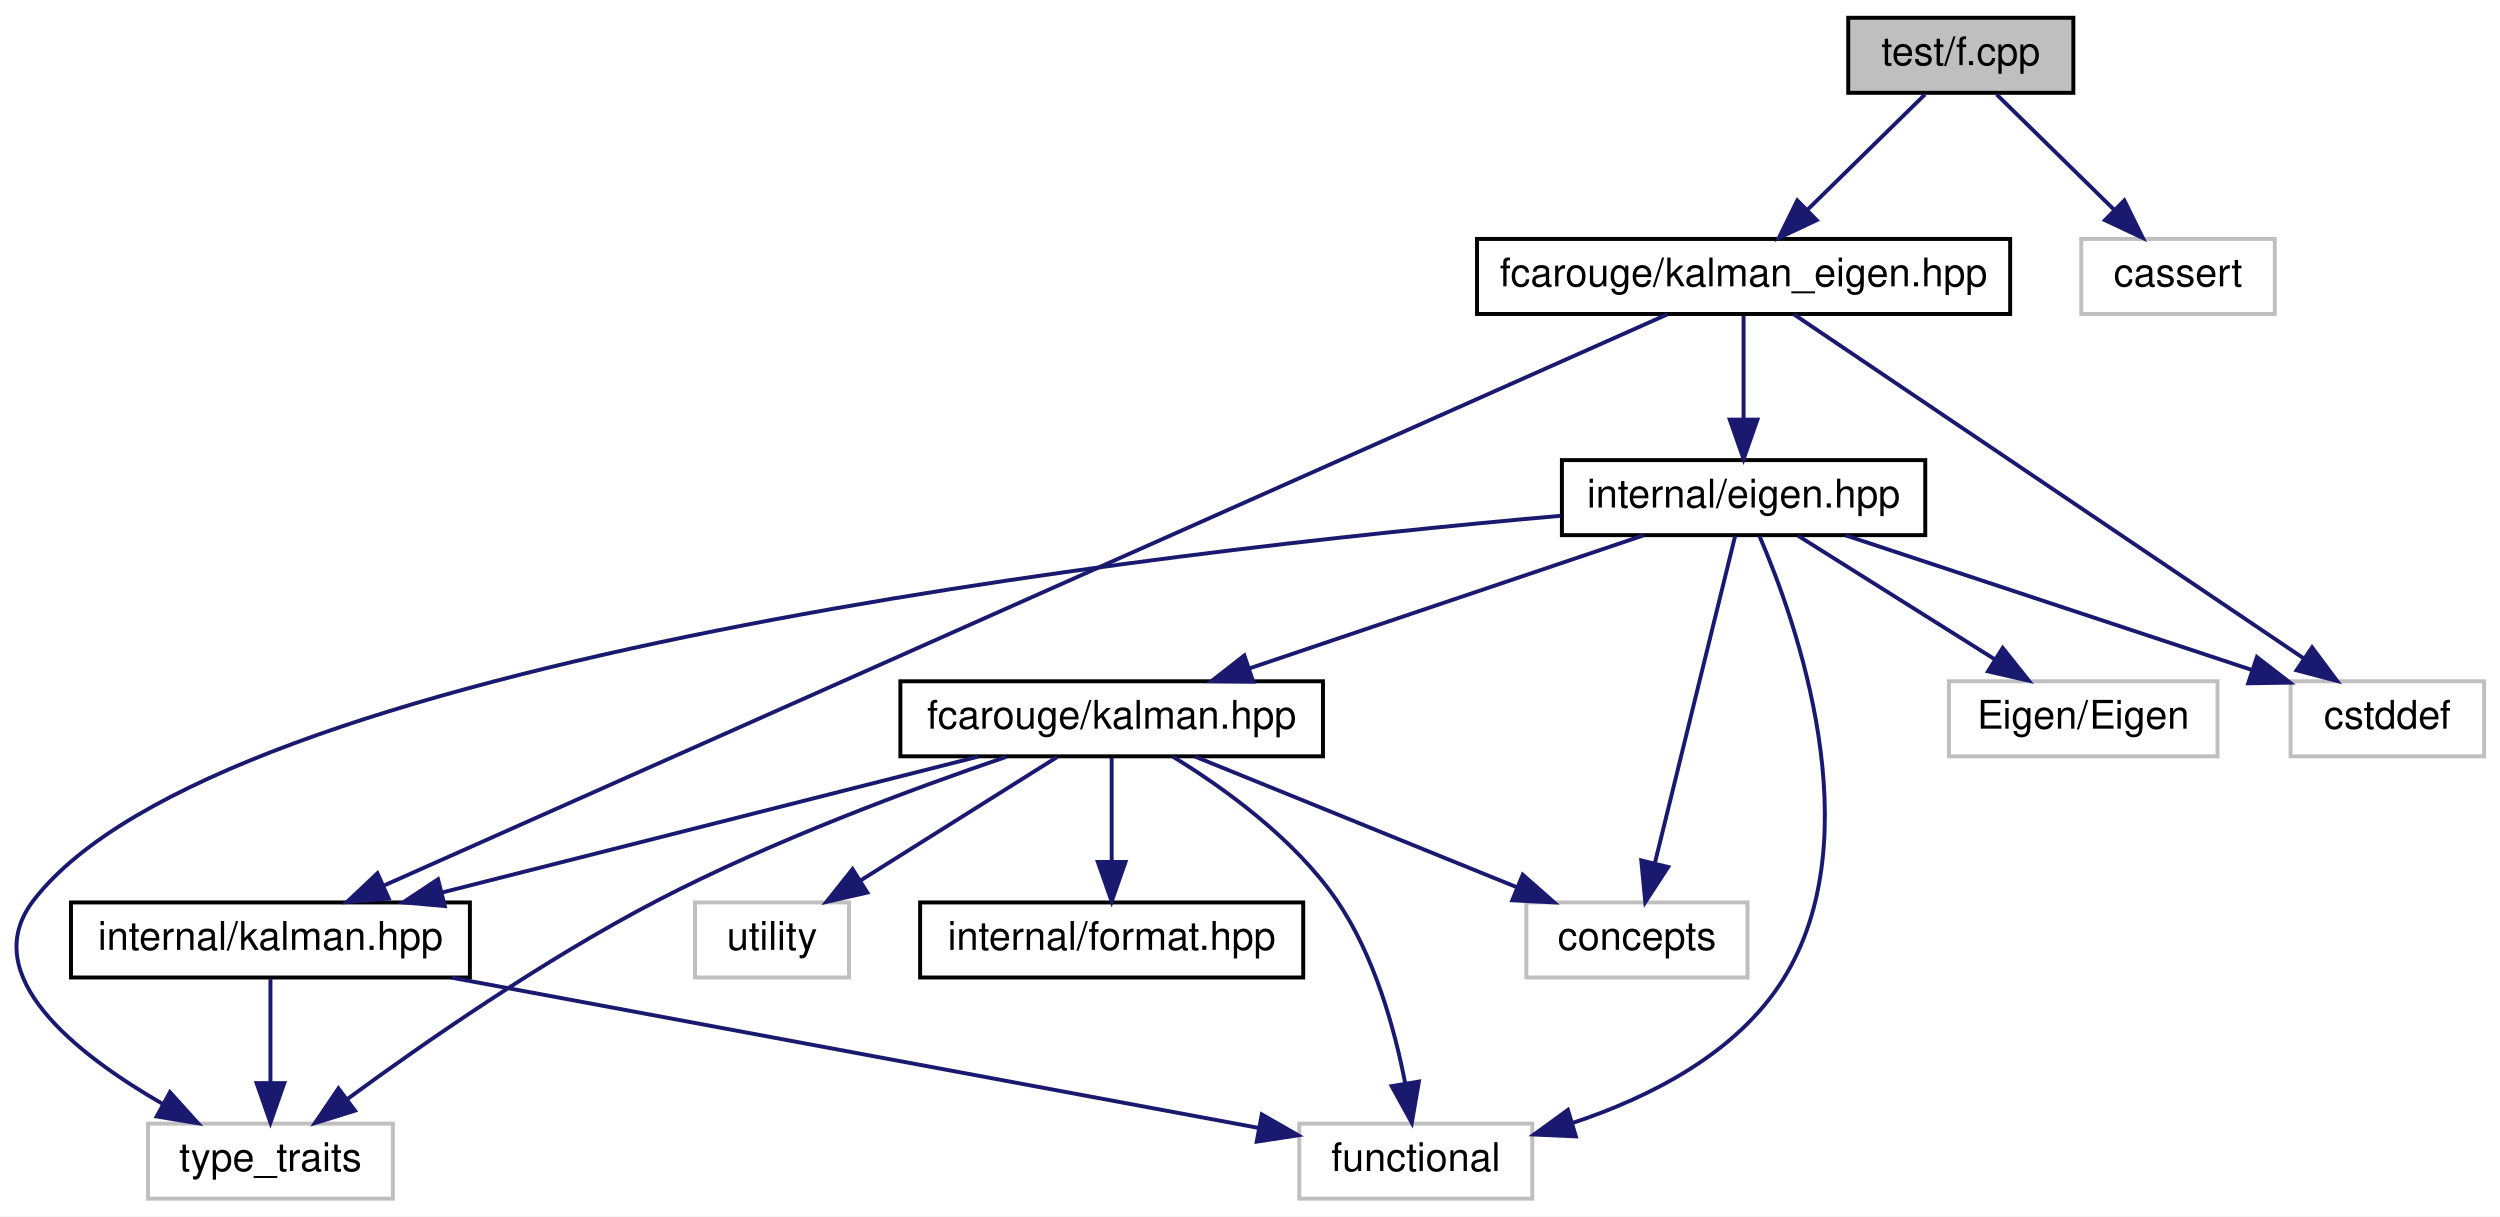
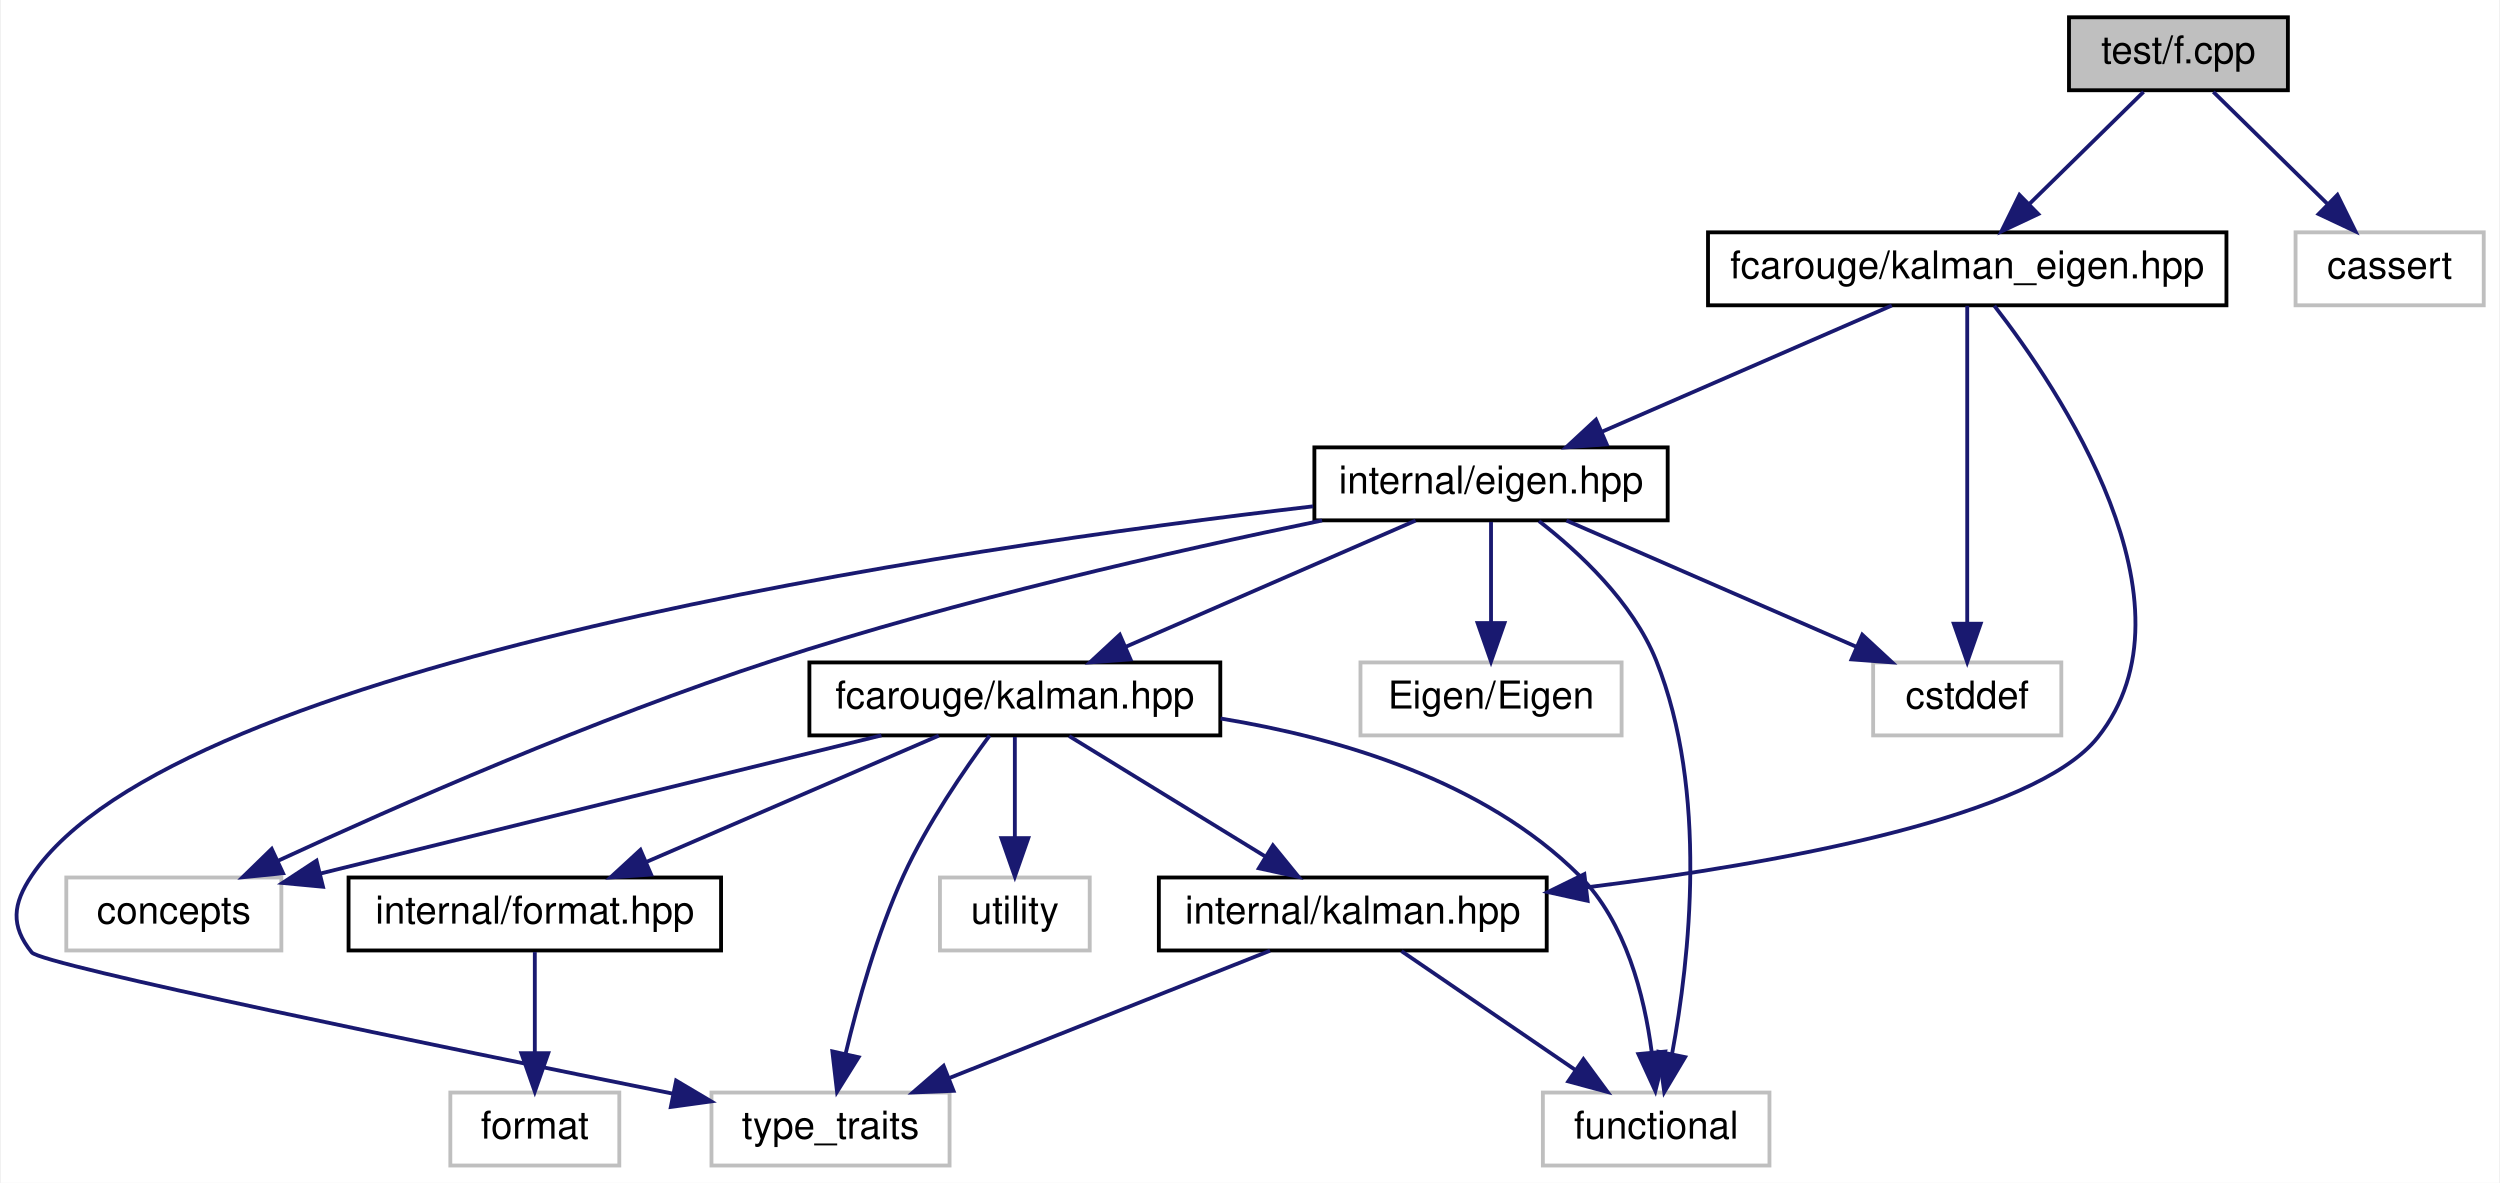
- <svg xmlns="http://www.w3.org/2000/svg" xmlns:xlink="http://www.w3.org/1999/xlink" width="633pt" height="308pt" viewBox="0.00 0.00 632.95 308.00">
+ <svg xmlns="http://www.w3.org/2000/svg" xmlns:xlink="http://www.w3.org/1999/xlink" width="651pt" height="308pt" viewBox="0.00 0.00 650.53 308.00">
  <g id="graph0" class="graph" transform="scale(1 1) rotate(0) translate(4 304)">
-     <polygon fill="white" stroke="transparent" points="-4,4 -4,-304 628.95,-304 628.95,4 -4,4" />
+     <polygon fill="white" stroke="transparent" points="-4,4 -4,-304 646.53,-304 646.53,4 -4,4" />
    <g id="node1" class="node">
      <g id="a_node1">
        <a xlink:title=" ">
-           <polygon fill="#bfbfbf" stroke="black" points="463.95,-280.5 463.95,-299.5 520.95,-299.5 520.95,-280.5 463.95,-280.5" />
-           <text text-anchor="middle" x="492.45" y="-287.5" font-family="Helvetica,sans-Serif" font-size="10.00">test/f.cpp</text>
+           <polygon fill="#bfbfbf" stroke="black" points="534.53,-280.5 534.53,-299.5 591.53,-299.5 591.53,-280.5 534.53,-280.5" />
+           <text text-anchor="middle" x="563.03" y="-287.5" font-family="Helvetica,sans-Serif" font-size="10.00">test/f.cpp</text>
        </a>
      </g>
    </g>
    <g id="node2" class="node">
      <g id="a_node2">
        <a xlink:href="kalman__eigen_8hpp.xhtml" target="_top" xlink:title="Kalman operation for Eigen 3 types.">
-           <polygon fill="white" stroke="black" points="369.95,-224.5 369.95,-243.5 504.95,-243.5 504.95,-224.5 369.95,-224.5" />
-           <text text-anchor="middle" x="437.45" y="-231.5" font-family="Helvetica,sans-Serif" font-size="10.00">fcarouge/kalman_eigen.hpp</text>
+           <polygon fill="white" stroke="black" points="440.53,-224.5 440.53,-243.5 575.53,-243.5 575.53,-224.5 440.53,-224.5" />
+           <text text-anchor="middle" x="508.03" y="-231.5" font-family="Helvetica,sans-Serif" font-size="10.00">fcarouge/kalman_eigen.hpp</text>
        </a>
      </g>
    </g>
    <g id="edge1" class="edge">
-       <path fill="none" stroke="midnightblue" d="M483.37,-280.08C475.28,-272.14 463.26,-260.34 453.54,-250.8" />
-       <polygon fill="midnightblue" stroke="midnightblue" points="455.95,-248.26 446.37,-243.75 451.05,-253.25 455.95,-248.26" />
+       <path fill="none" stroke="midnightblue" d="M553.95,-280.08C545.86,-272.14 533.83,-260.34 524.12,-250.8" />
+       <polygon fill="midnightblue" stroke="midnightblue" points="526.53,-248.26 516.94,-243.75 521.63,-253.25 526.53,-248.26" />
+     </g>
+     <g id="node14" class="node">
+       <g id="a_node14">
+         <a xlink:title=" ">
+           <polygon fill="white" stroke="#bfbfbf" points="593.53,-224.5 593.53,-243.5 642.53,-243.5 642.53,-224.5 593.53,-224.5" />
+           <text text-anchor="middle" x="618.03" y="-231.5" font-family="Helvetica,sans-Serif" font-size="10.00">cassert</text>
+         </a>
+       </g>
+     </g>
+     <g id="edge20" class="edge">
+       <path fill="none" stroke="midnightblue" d="M572.11,-280.08C580.2,-272.14 592.23,-260.34 601.94,-250.8" />
+       <polygon fill="midnightblue" stroke="midnightblue" points="604.43,-253.25 609.12,-243.75 599.53,-248.26 604.43,-253.25" />
+     </g>
+     <g id="node3" class="node">
+       <g id="a_node3">
+         <a xlink:href="eigen_8hpp.xhtml" target="_top" xlink:title="Kalman operation for Eigen 3 types.">
+           <polygon fill="white" stroke="black" points="338.03,-168.5 338.03,-187.5 430.03,-187.5 430.03,-168.5 338.03,-168.5" />
+           <text text-anchor="middle" x="384.03" y="-175.5" font-family="Helvetica,sans-Serif" font-size="10.00">internal/eigen.hpp</text>
+         </a>
+       </g>
+     </g>
+     <g id="edge2" class="edge">
+       <path fill="none" stroke="midnightblue" d="M488.38,-224.44C468.07,-215.6 436.13,-201.69 412.93,-191.59" />
+       <polygon fill="midnightblue" stroke="midnightblue" points="414.15,-188.3 403.59,-187.52 411.36,-194.72 414.15,-188.3" />
+     </g>
+     <g id="node7" class="node">
+       <g id="a_node7">
+         <a xlink:href="internal_2kalman_8hpp.xhtml" target="_top" xlink:title=" ">
+           <polygon fill="white" stroke="black" points="297.53,-56.5 297.53,-75.5 398.53,-75.5 398.53,-56.5 297.53,-56.5" />
+           <text text-anchor="middle" x="348.03" y="-63.5" font-family="Helvetica,sans-Serif" font-size="10.00">internal/kalman.hpp</text>
+         </a>
+       </g>
+     </g>
+     <g id="edge18" class="edge">
+       <path fill="none" stroke="midnightblue" d="M515.1,-224.36C531.69,-202.99 569.72,-146.85 542.03,-112 525.58,-91.3 459.53,-79.27 409.02,-72.94" />
+       <polygon fill="midnightblue" stroke="midnightblue" points="409.17,-69.43 398.82,-71.71 408.33,-76.38 409.17,-69.43" />
    </g>
    <g id="node13" class="node">
      <g id="a_node13">
        <a xlink:title=" ">
-           <polygon fill="white" stroke="#bfbfbf" points="522.95,-224.5 522.95,-243.5 571.95,-243.5 571.95,-224.5 522.95,-224.5" />
-           <text text-anchor="middle" x="547.45" y="-231.5" font-family="Helvetica,sans-Serif" font-size="10.00">cassert</text>
+           <polygon fill="white" stroke="#bfbfbf" points="483.53,-112.5 483.53,-131.5 532.53,-131.5 532.53,-112.5 483.53,-112.5" />
+           <text text-anchor="middle" x="508.03" y="-119.5" font-family="Helvetica,sans-Serif" font-size="10.00">cstddef</text>
        </a>
      </g>
    </g>
    <g id="edge19" class="edge">
-       <path fill="none" stroke="midnightblue" d="M501.53,-280.08C509.62,-272.14 521.65,-260.34 531.36,-250.8" />
-       <polygon fill="midnightblue" stroke="midnightblue" points="533.86,-253.25 538.54,-243.75 528.95,-248.26 533.86,-253.25" />
+       <path fill="none" stroke="midnightblue" d="M508.03,-224.37C508.03,-206.62 508.03,-165.67 508.03,-141.6" />
+       <polygon fill="midnightblue" stroke="midnightblue" points="511.53,-141.59 508.03,-131.59 504.53,-141.59 511.53,-141.59" />
    </g>
-     <g id="node3" class="node">
-       <g id="a_node3">
-         <a xlink:href="eigen_8hpp.xhtml" target="_top" xlink:title="Kalman operation for Eigen 3 types.">
-           <polygon fill="white" stroke="black" points="391.45,-168.5 391.45,-187.5 483.45,-187.5 483.45,-168.5 391.45,-168.5" />
-           <text text-anchor="middle" x="437.45" y="-175.5" font-family="Helvetica,sans-Serif" font-size="10.00">internal/eigen.hpp</text>
+     <g id="node4" class="node">
+       <g id="a_node4">
+         <a xlink:href="kalman_8hpp.xhtml" target="_top" xlink:title="The main Kalman filter class.">
+           <polygon fill="white" stroke="black" points="206.53,-112.5 206.53,-131.5 313.53,-131.5 313.53,-112.5 206.53,-112.5" />
+           <text text-anchor="middle" x="260.03" y="-119.5" font-family="Helvetica,sans-Serif" font-size="10.00">fcarouge/kalman.hpp</text>
        </a>
      </g>
    </g>
-     <g id="edge2" class="edge">
-       <path fill="none" stroke="midnightblue" d="M437.45,-224.08C437.45,-217.01 437.45,-206.86 437.45,-197.99" />
-       <polygon fill="midnightblue" stroke="midnightblue" points="440.95,-197.75 437.45,-187.75 433.95,-197.75 440.95,-197.75" />
+     <g id="edge3" class="edge">
+       <path fill="none" stroke="midnightblue" d="M364.38,-168.44C344.07,-159.6 312.13,-145.69 288.93,-135.59" />
+       <polygon fill="midnightblue" stroke="midnightblue" points="290.15,-132.3 279.59,-131.52 287.36,-138.72 290.15,-132.3" />
    </g>
-     <g id="node6" class="node">
-       <g id="a_node6">
-         <a xlink:href="internal_2kalman_8hpp.xhtml" target="_top" xlink:title=" ">
-           <polygon fill="white" stroke="black" points="13.95,-56.5 13.95,-75.5 114.95,-75.5 114.95,-56.5 13.95,-56.5" />
-           <text text-anchor="middle" x="64.45" y="-63.5" font-family="Helvetica,sans-Serif" font-size="10.00">internal/kalman.hpp</text>
+     <g id="node8" class="node">
+       <g id="a_node8">
+         <a xlink:title=" ">
+           <polygon fill="white" stroke="#bfbfbf" points="397.53,-0.5 397.53,-19.5 456.53,-19.5 456.53,-0.5 397.53,-0.5" />
+           <text text-anchor="middle" x="427.03" y="-7.5" font-family="Helvetica,sans-Serif" font-size="10.00">functional</text>
+         </a>
+       </g>
+     </g>
+     <g id="edge16" class="edge">
+       <path fill="none" stroke="midnightblue" d="M396.53,-168.3C406.9,-160.25 420.92,-147.24 427.03,-132 440.66,-98 435.72,-54.17 431.19,-29.69" />
+       <polygon fill="midnightblue" stroke="midnightblue" points="434.56,-28.72 429.14,-19.62 427.7,-30.12 434.56,-28.72" />
+     </g>
+     <g id="node9" class="node">
+       <g id="a_node9">
+         <a xlink:title=" ">
+           <polygon fill="white" stroke="#bfbfbf" points="181.03,-0.5 181.03,-19.5 243.03,-19.5 243.03,-0.5 181.03,-0.5" />
+           <text text-anchor="middle" x="212.03" y="-7.5" font-family="Helvetica,sans-Serif" font-size="10.00">type_traits</text>
        </a>
      </g>
    </g>
    <g id="edge17" class="edge">
-       <path fill="none" stroke="midnightblue" d="M418.18,-224.42C356.92,-197.16 166.35,-112.35 93.33,-79.85" />
-       <polygon fill="midnightblue" stroke="midnightblue" points="94.39,-76.49 83.83,-75.62 91.54,-82.89 94.39,-76.49" />
+       <path fill="none" stroke="midnightblue" d="M337.69,-172.15C244.78,-161.31 41.37,-131.61 4.03,-76 -0.93,-68.62 -1.55,-62.92 4.03,-56 6.67,-52.72 111.19,-31.26 171.04,-19.2" />
+       <polygon fill="midnightblue" stroke="midnightblue" points="171.83,-22.61 180.95,-17.2 170.45,-15.75 171.83,-22.61" />
+     </g>
+     <g id="node10" class="node">
+       <g id="a_node10">
+         <a xlink:title=" ">
+           <polygon fill="white" stroke="#bfbfbf" points="13.03,-56.5 13.03,-75.5 69.03,-75.5 69.03,-56.5 13.03,-56.5" />
+           <text text-anchor="middle" x="41.03" y="-63.5" font-family="Helvetica,sans-Serif" font-size="10.00">concepts</text>
+         </a>
+       </g>
+     </g>
+     <g id="edge14" class="edge">
+       <path fill="none" stroke="midnightblue" d="M340.03,-168.47C301.78,-160.57 245.12,-147.7 197.03,-132 150.72,-116.89 98.86,-94.04 68.13,-79.84" />
+       <polygon fill="midnightblue" stroke="midnightblue" points="69.47,-76.61 58.93,-75.56 66.52,-82.95 69.47,-76.61" />
    </g>
    <g id="node12" class="node">
      <g id="a_node12">
        <a xlink:title=" ">
-           <polygon fill="white" stroke="#bfbfbf" points="575.95,-112.5 575.95,-131.5 624.95,-131.5 624.95,-112.5 575.95,-112.5" />
-           <text text-anchor="middle" x="600.45" y="-119.5" font-family="Helvetica,sans-Serif" font-size="10.00">cstddef</text>
-         </a>
-       </g>
-     </g>
-     <g id="edge18" class="edge">
-       <path fill="none" stroke="midnightblue" d="M450.24,-224.37C478.21,-205.49 545.05,-160.38 579.36,-137.24" />
-       <polygon fill="midnightblue" stroke="midnightblue" points="581.39,-140.09 587.72,-131.59 577.47,-134.28 581.39,-140.09" />
-     </g>
-     <g id="node4" class="node">
-       <g id="a_node4">
-         <a xlink:href="kalman_8hpp.xhtml" target="_top" xlink:title="The main Kalman filter class.">
-           <polygon fill="white" stroke="black" points="223.95,-112.5 223.95,-131.5 330.95,-131.5 330.95,-112.5 223.95,-112.5" />
-           <text text-anchor="middle" x="277.45" y="-119.5" font-family="Helvetica,sans-Serif" font-size="10.00">fcarouge/kalman.hpp</text>
-         </a>
-       </g>
-     </g>
-     <g id="edge3" class="edge">
-       <path fill="none" stroke="midnightblue" d="M412.1,-168.44C385.18,-159.36 342.46,-144.94 312.37,-134.78" />
-       <polygon fill="midnightblue" stroke="midnightblue" points="313.28,-131.4 302.69,-131.52 311.04,-138.03 313.28,-131.4" />
-     </g>
-     <g id="node7" class="node">
-       <g id="a_node7">
-         <a xlink:title=" ">
-           <polygon fill="white" stroke="#bfbfbf" points="324.95,-0.5 324.95,-19.5 383.95,-19.5 383.95,-0.5 324.95,-0.5" />
-           <text text-anchor="middle" x="354.45" y="-7.5" font-family="Helvetica,sans-Serif" font-size="10.00">functional</text>
-         </a>
-       </g>
-     </g>
-     <g id="edge15" class="edge">
-       <path fill="none" stroke="midnightblue" d="M441.48,-168.25C450.58,-147.1 470.18,-92.25 447.45,-56 435.71,-37.28 413.74,-26.16 394.1,-19.65" />
-       <polygon fill="midnightblue" stroke="midnightblue" points="394.98,-16.27 384.4,-16.74 392.97,-22.97 394.98,-16.27" />
-     </g>
-     <g id="node8" class="node">
-       <g id="a_node8">
-         <a xlink:title=" ">
-           <polygon fill="white" stroke="#bfbfbf" points="33.45,-0.5 33.45,-19.5 95.45,-19.5 95.45,-0.5 33.45,-0.5" />
-           <text text-anchor="middle" x="64.45" y="-7.5" font-family="Helvetica,sans-Serif" font-size="10.00">type_traits</text>
-         </a>
-       </g>
-     </g>
-     <g id="edge16" class="edge">
-       <path fill="none" stroke="midnightblue" d="M391.11,-173.4C289.31,-164.43 51.48,-137.21 4.45,-76 -10.1,-57.05 15.19,-37.13 37.27,-24.42" />
-       <polygon fill="midnightblue" stroke="midnightblue" points="39.01,-27.46 46.11,-19.59 35.65,-21.31 39.01,-27.46" />
-     </g>
-     <g id="node9" class="node">
-       <g id="a_node9">
-         <a xlink:title=" ">
-           <polygon fill="white" stroke="#bfbfbf" points="382.45,-56.5 382.45,-75.5 438.45,-75.5 438.45,-56.5 382.45,-56.5" />
-           <text text-anchor="middle" x="410.45" y="-63.5" font-family="Helvetica,sans-Serif" font-size="10.00">concepts</text>
+           <polygon fill="white" stroke="#bfbfbf" points="350.03,-112.5 350.03,-131.5 418.03,-131.5 418.03,-112.5 350.03,-112.5" />
+           <text text-anchor="middle" x="384.03" y="-119.5" font-family="Helvetica,sans-Serif" font-size="10.00">Eigen/Eigen</text>
        </a>
      </g>
    </g>
    <g id="edge13" class="edge">
-       <path fill="none" stroke="midnightblue" d="M435.33,-168.37C430.98,-150.62 420.93,-109.67 415.02,-85.6" />
-       <polygon fill="midnightblue" stroke="midnightblue" points="418.34,-84.47 412.56,-75.59 411.55,-86.14 418.34,-84.47" />
+       <path fill="none" stroke="midnightblue" d="M384.03,-168.08C384.03,-161.01 384.03,-150.86 384.03,-141.99" />
+       <polygon fill="midnightblue" stroke="midnightblue" points="387.53,-141.75 384.03,-131.75 380.53,-141.75 387.53,-141.75" />
+     </g>
+     <g id="edge15" class="edge">
+       <path fill="none" stroke="midnightblue" d="M403.68,-168.44C423.99,-159.6 455.93,-145.69 479.13,-135.59" />
+       <polygon fill="midnightblue" stroke="midnightblue" points="480.7,-138.72 488.47,-131.52 477.91,-132.3 480.7,-138.72" />
+     </g>
+     <g id="node5" class="node">
+       <g id="a_node5">
+         <a xlink:href="format_8hpp.xhtml" target="_top" xlink:title=" ">
+           <polygon fill="white" stroke="black" points="86.53,-56.5 86.53,-75.5 183.53,-75.5 183.53,-56.5 86.53,-56.5" />
+           <text text-anchor="middle" x="135.03" y="-63.5" font-family="Helvetica,sans-Serif" font-size="10.00">internal/format.hpp</text>
+         </a>
+       </g>
+     </g>
+     <g id="edge4" class="edge">
+       <path fill="none" stroke="midnightblue" d="M240.22,-112.44C219.74,-103.6 187.55,-89.69 164.16,-79.59" />
+       <polygon fill="midnightblue" stroke="midnightblue" points="165.31,-76.27 154.74,-75.52 162.54,-82.7 165.31,-76.27" />
+     </g>
+     <g id="edge6" class="edge">
+       <path fill="none" stroke="midnightblue" d="M274.17,-112.32C287.9,-103.9 308.97,-90.97 325.09,-81.07" />
+       <polygon fill="midnightblue" stroke="midnightblue" points="327.23,-83.87 333.93,-75.65 323.57,-77.9 327.23,-83.87" />
+     </g>
+     <g id="edge10" class="edge">
+       <path fill="none" stroke="midnightblue" d="M313.61,-116.9C344.67,-111.82 382.38,-100.61 407.03,-76 419.16,-63.89 423.96,-44.61 425.85,-30.18" />
+       <polygon fill="midnightblue" stroke="midnightblue" points="429.37,-30.17 426.82,-19.89 422.4,-29.52 429.37,-30.17" />
+     </g>
+     <g id="edge11" class="edge">
+       <path fill="none" stroke="midnightblue" d="M253.46,-112.47C246.99,-103.72 237.21,-89.53 231.03,-76 224.16,-60.96 219.11,-42.83 215.94,-29.54" />
+       <polygon fill="midnightblue" stroke="midnightblue" points="219.34,-28.69 213.73,-19.7 212.51,-30.22 219.34,-28.69" />
+     </g>
+     <g id="edge9" class="edge">
+       <path fill="none" stroke="midnightblue" d="M225.28,-112.5C190.47,-103.97 135.11,-90.38 79.06,-76.5" />
+       <polygon fill="midnightblue" stroke="midnightblue" points="79.87,-73.09 69.33,-74.08 78.19,-79.89 79.87,-73.09" />
    </g>
    <g id="node11" class="node">
      <g id="a_node11">
        <a xlink:title=" ">
-           <polygon fill="white" stroke="#bfbfbf" points="489.45,-112.5 489.45,-131.5 557.45,-131.5 557.45,-112.5 489.45,-112.5" />
-           <text text-anchor="middle" x="523.45" y="-119.5" font-family="Helvetica,sans-Serif" font-size="10.00">Eigen/Eigen</text>
+           <polygon fill="white" stroke="#bfbfbf" points="240.53,-56.5 240.53,-75.5 279.53,-75.5 279.53,-56.5 240.53,-56.5" />
+           <text text-anchor="middle" x="260.03" y="-63.5" font-family="Helvetica,sans-Serif" font-size="10.00">utility</text>
        </a>
      </g>
    </g>
    <g id="edge12" class="edge">
-       <path fill="none" stroke="midnightblue" d="M451.27,-168.32C464.69,-159.9 485.28,-146.97 501.04,-137.07" />
-       <polygon fill="midnightblue" stroke="midnightblue" points="503.06,-139.94 509.67,-131.65 499.34,-134.01 503.06,-139.94" />
+       <path fill="none" stroke="midnightblue" d="M260.03,-112.08C260.03,-105.01 260.03,-94.86 260.03,-85.99" />
+       <polygon fill="midnightblue" stroke="midnightblue" points="263.53,-85.75 260.03,-75.75 256.53,-85.75 263.53,-85.75" />
    </g>
-     <g id="edge14" class="edge">
-       <path fill="none" stroke="midnightblue" d="M463.28,-168.44C491.02,-159.25 535.26,-144.6 565.96,-134.43" />
-       <polygon fill="midnightblue" stroke="midnightblue" points="567.42,-137.63 575.81,-131.16 565.22,-130.99 567.42,-137.63" />
-     </g>
-     <g id="node5" class="node">
-       <g id="a_node5">
-         <a xlink:href="format_8hpp.xhtml" target="_top" xlink:title=" ">
-           <polygon fill="white" stroke="black" points="228.95,-56.5 228.95,-75.5 325.95,-75.5 325.95,-56.5 228.95,-56.5" />
-           <text text-anchor="middle" x="277.45" y="-63.5" font-family="Helvetica,sans-Serif" font-size="10.00">internal/format.hpp</text>
+     <g id="node6" class="node">
+       <g id="a_node6">
+         <a xlink:title=" ">
+           <polygon fill="white" stroke="#bfbfbf" points="113.03,-0.5 113.03,-19.5 157.03,-19.5 157.03,-0.5 113.03,-0.5" />
+           <text text-anchor="middle" x="135.03" y="-7.5" font-family="Helvetica,sans-Serif" font-size="10.00">format</text>
        </a>
      </g>
    </g>
-     <g id="edge4" class="edge">
-       <path fill="none" stroke="midnightblue" d="M277.45,-112.08C277.45,-105.01 277.45,-94.86 277.45,-85.99" />
-       <polygon fill="midnightblue" stroke="midnightblue" points="280.95,-85.75 277.45,-75.75 273.95,-85.75 280.95,-85.75" />
+     <g id="edge5" class="edge">
+       <path fill="none" stroke="midnightblue" d="M135.03,-56.08C135.03,-49.01 135.03,-38.86 135.03,-29.99" />
+       <polygon fill="midnightblue" stroke="midnightblue" points="138.53,-29.75 135.03,-19.75 131.53,-29.75 138.53,-29.75" />
    </g>
-     <g id="edge5" class="edge">
-       <path fill="none" stroke="midnightblue" d="M243.7,-112.44C206.93,-103.12 148.01,-88.18 107.83,-78" />
-       <polygon fill="midnightblue" stroke="midnightblue" points="108.6,-74.58 98.05,-75.52 106.88,-81.37 108.6,-74.58" />
-     </g>
-     <g id="edge9" class="edge">
-       <path fill="none" stroke="midnightblue" d="M292.92,-112.43C305.8,-104.54 323.69,-91.71 334.45,-76 343.94,-62.15 349.06,-43.63 351.73,-29.91" />
-       <polygon fill="midnightblue" stroke="midnightblue" points="355.24,-30.15 353.45,-19.71 348.34,-28.99 355.24,-30.15" />
-     </g>
-     <g id="edge10" class="edge">
-       <path fill="none" stroke="midnightblue" d="M250.72,-112.35C226.95,-104.25 191.56,-91.13 162.45,-76 133.83,-61.13 103.22,-39.86 83.97,-25.75" />
-       <polygon fill="midnightblue" stroke="midnightblue" points="85.84,-22.78 75.73,-19.64 81.67,-28.41 85.84,-22.78" />
+     <g id="edge7" class="edge">
+       <path fill="none" stroke="midnightblue" d="M360.72,-56.32C372.93,-47.98 391.61,-35.21 406.03,-25.35" />
+       <polygon fill="midnightblue" stroke="midnightblue" points="408.09,-28.19 414.37,-19.65 404.14,-22.41 408.09,-28.19" />
    </g>
    <g id="edge8" class="edge">
-       <path fill="none" stroke="midnightblue" d="M298.53,-112.44C320.51,-103.52 355.19,-89.44 380.12,-79.32" />
-       <polygon fill="midnightblue" stroke="midnightblue" points="381.53,-82.52 389.48,-75.52 378.89,-76.04 381.53,-82.52" />
-     </g>
-     <g id="node10" class="node">
-       <g id="a_node10">
-         <a xlink:title=" ">
-           <polygon fill="white" stroke="#bfbfbf" points="171.95,-56.5 171.95,-75.5 210.95,-75.5 210.95,-56.5 171.95,-56.5" />
-           <text text-anchor="middle" x="191.45" y="-63.5" font-family="Helvetica,sans-Serif" font-size="10.00">utility</text>
-         </a>
-       </g>
-     </g>
-     <g id="edge11" class="edge">
-       <path fill="none" stroke="midnightblue" d="M263.64,-112.32C250.22,-103.9 229.63,-90.97 213.87,-81.07" />
-       <polygon fill="midnightblue" stroke="midnightblue" points="215.57,-78.01 205.24,-75.65 211.84,-83.94 215.57,-78.01" />
-     </g>
-     <g id="edge6" class="edge">
-       <path fill="none" stroke="midnightblue" d="M110.4,-56.44C166.7,-45.96 261.16,-28.37 314.55,-18.43" />
-       <polygon fill="midnightblue" stroke="midnightblue" points="315.46,-21.82 324.65,-16.55 314.18,-14.94 315.46,-21.82" />
-     </g>
-     <g id="edge7" class="edge">
-       <path fill="none" stroke="midnightblue" d="M64.45,-56.08C64.45,-49.01 64.45,-38.86 64.45,-29.99" />
-       <polygon fill="midnightblue" stroke="midnightblue" points="67.95,-29.75 64.45,-19.75 60.95,-29.75 67.95,-29.75" />
+       <path fill="none" stroke="midnightblue" d="M326.48,-56.44C304,-47.52 268.54,-33.44 243.05,-23.32" />
+       <polygon fill="midnightblue" stroke="midnightblue" points="244.06,-19.95 233.48,-19.52 241.48,-26.46 244.06,-19.95" />
    </g>
  </g>
</svg>
